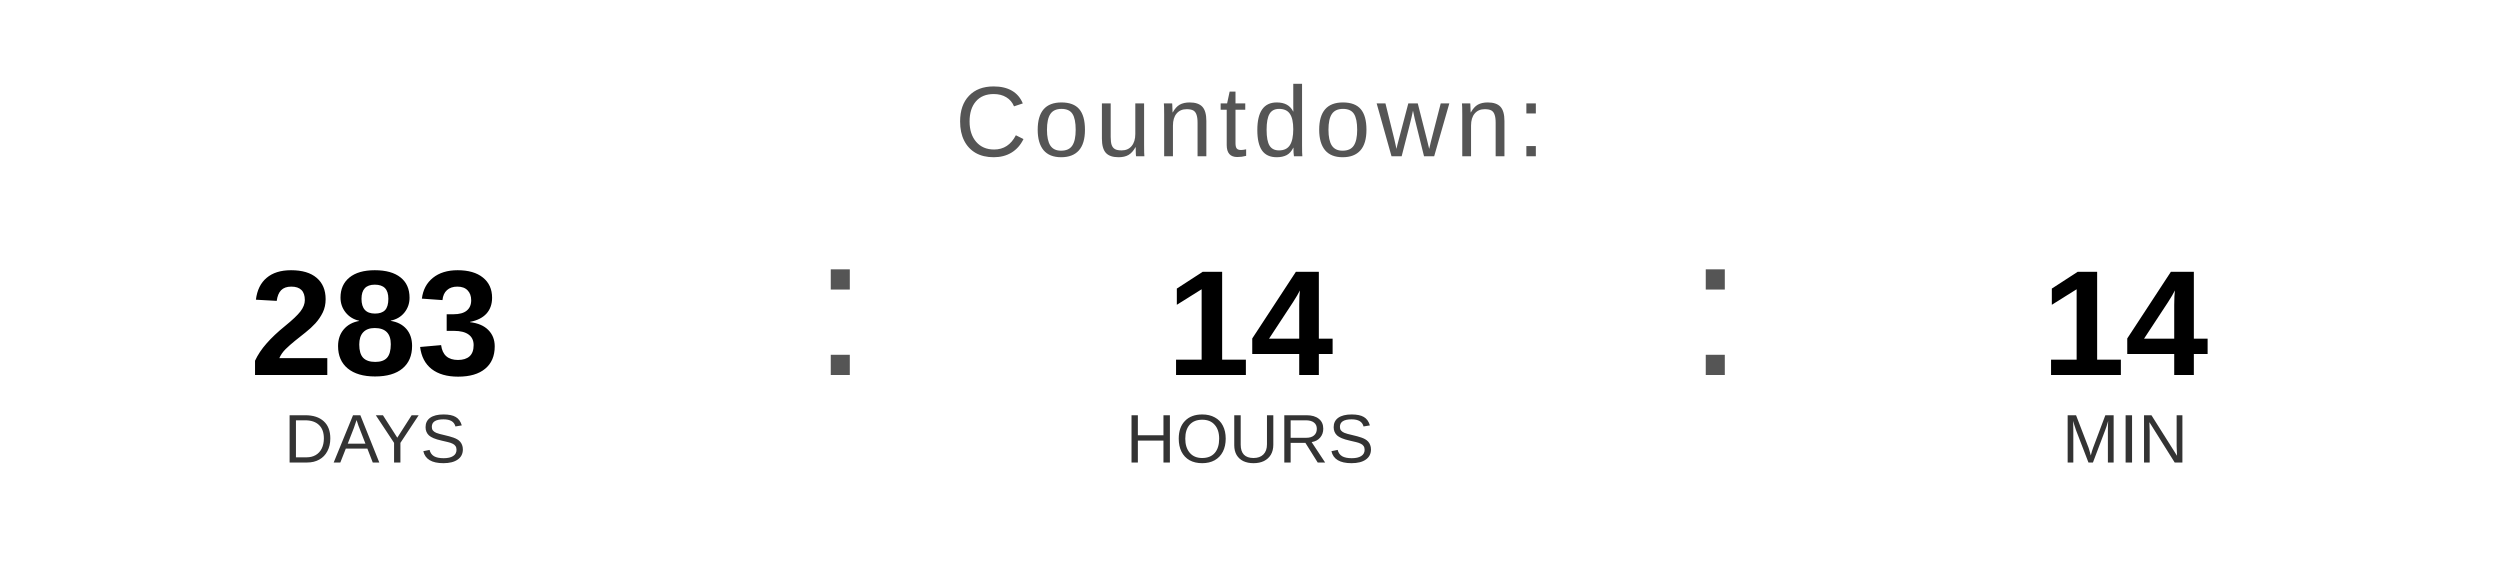
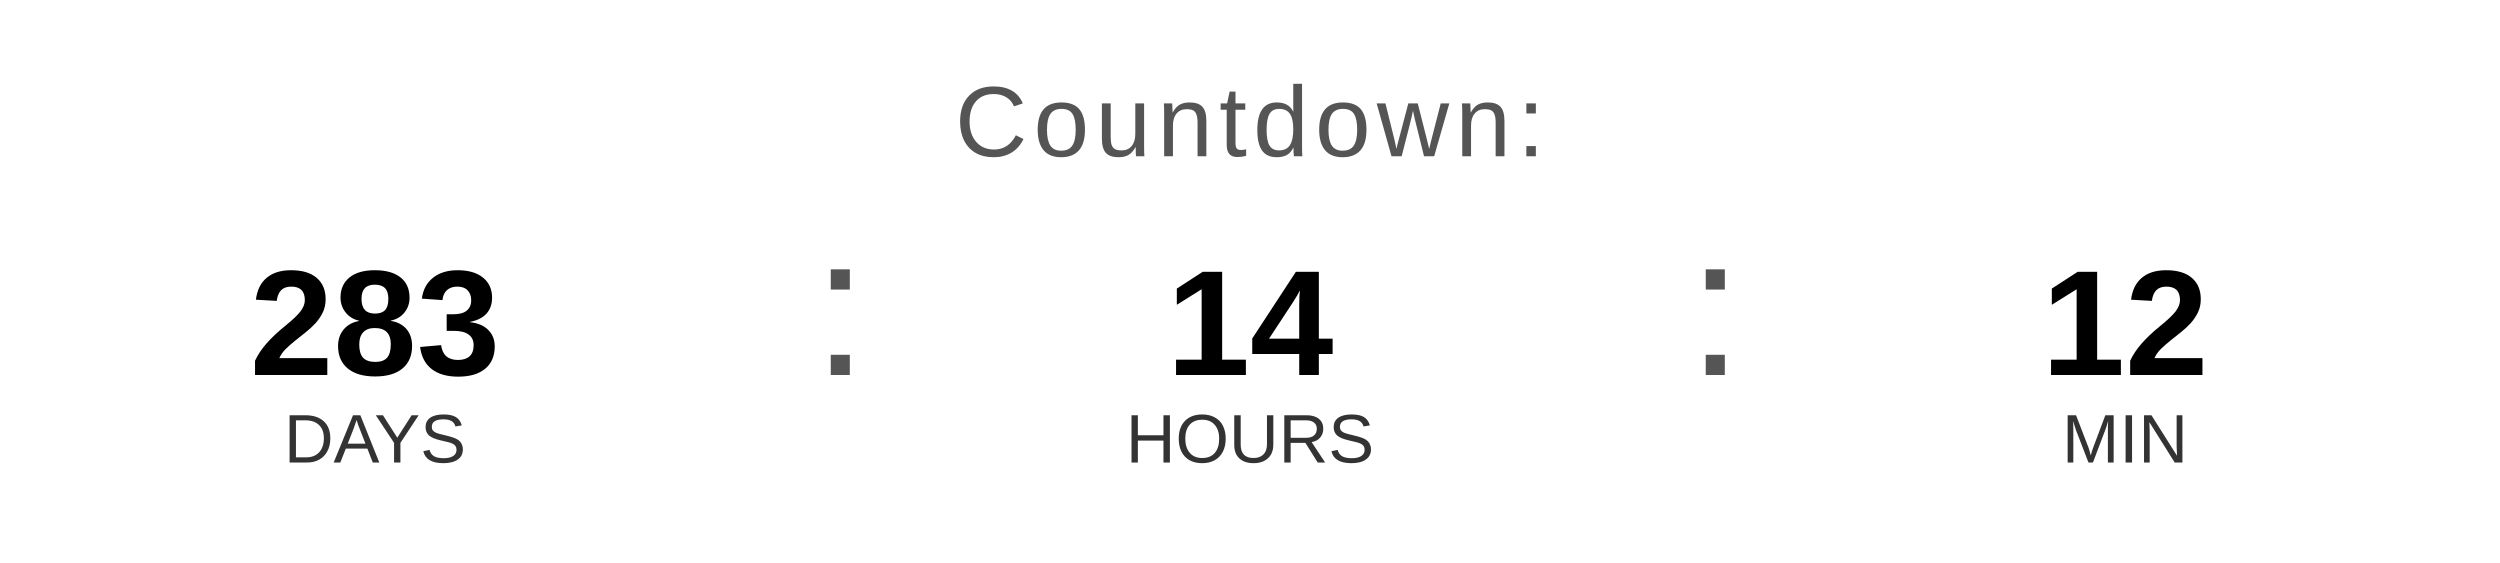
<svg xmlns="http://www.w3.org/2000/svg" width="400" height="90" viewBox="0 0 400 90">
  <text x="200" y="25" font-family="Arial, Helvetica, sans-serif" font-size="16" fill="#555555" text-anchor="middle" letter-spacing="1">
    Countdown:
  </text>
  <text x="60" y="60" font-family="Arial, Helvetica, sans-serif" font-size="24" font-weight="bold" fill="#000000" text-anchor="middle">283</text>
  <text x="60" y="74" font-family="Arial, Helvetica, sans-serif" font-size="11" fill="#333333" text-anchor="middle">DAYS</text>
  <text x="130" y="60" font-family="Arial, sans-serif" font-size="32" fill="#555555">:</text>
  <text x="200" y="60" font-family="Arial, Helvetica, sans-serif" font-size="24" font-weight="bold" fill="#000000" text-anchor="middle">14</text>
  <text x="200" y="74" font-family="Arial, Helvetica, sans-serif" font-size="11" fill="#333333" text-anchor="middle">HOURS</text>
  <text x="270" y="60" font-family="Arial, sans-serif" font-size="32" fill="#555555">:</text>
-   <text x="340" y="60" font-family="Arial, Helvetica, sans-serif" font-size="24" font-weight="bold" fill="#000000" text-anchor="middle">14</text>
+   <text x="340" y="60" font-family="Arial, Helvetica, sans-serif" font-size="24" font-weight="bold" fill="#000000" text-anchor="middle">12</text>
  <text x="340" y="74" font-family="Arial, Helvetica, sans-serif" font-size="11" fill="#333333" text-anchor="middle">MIN</text>
</svg>
